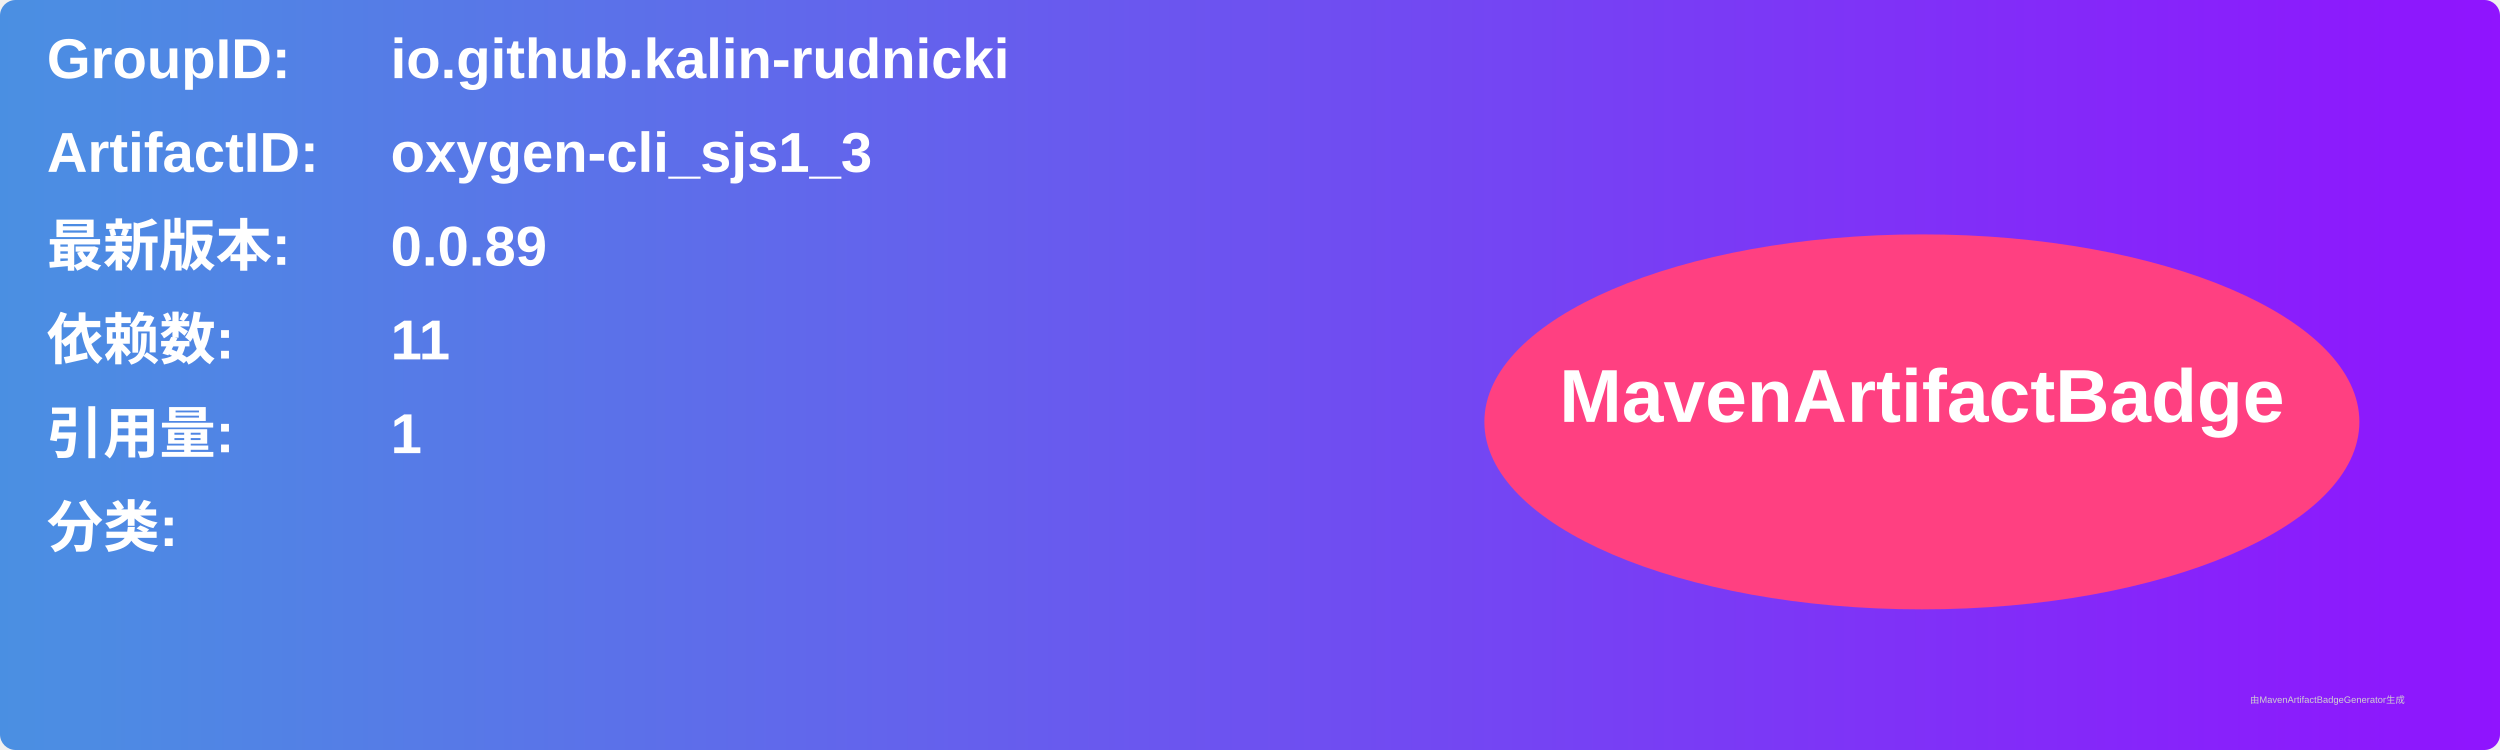
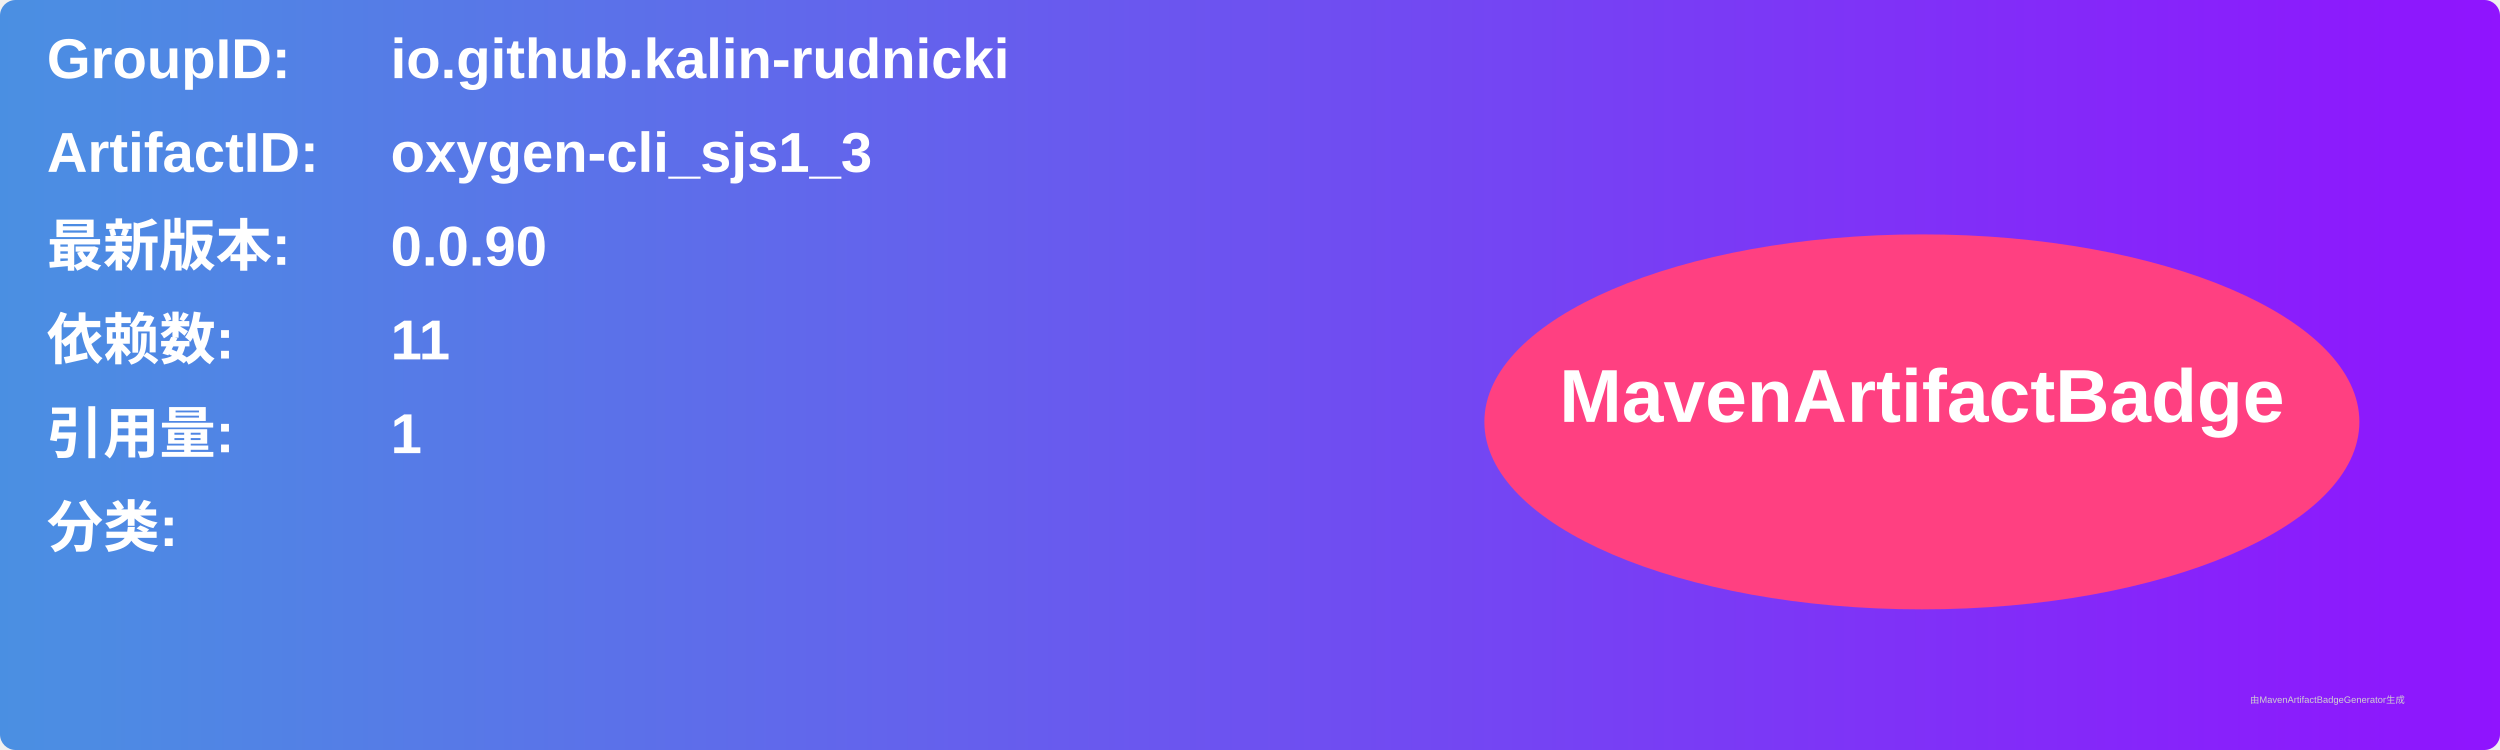
<svg xmlns="http://www.w3.org/2000/svg" width="800" height="240" viewBox="0 0 800 240">
  <linearGradient id="grad" x1="0%" y1="0%" x2="100%" y2="0%">
    <stop offset="0%" stop-color="#4a90e2" />
    <stop offset="100%" stop-color="#9013fe" />
  </linearGradient>
  <rect width="100%" height="100%" rx="5" ry="5" fill="url(#grad)" />
  <g transform="translate(15, 15)">
    <text x="0" y="10" font-family="Arial" font-size="18" fill="white" font-weight="bold" width="260">GroupID:</text>
    <text x="110" y="10" font-family="Arial" font-size="18" fill="white" font-weight="bold" width="460">io.github.kalin-rudnicki</text>
    <text x="0" y="40" font-family="Arial" font-size="18" fill="white" font-weight="bold" width="260">ArtifactID:</text>
    <text x="110" y="40" font-family="Arial" font-size="18" fill="white" font-weight="bold" width="460">oxygen-cli_sjs1_3</text>
    <text x="0" y="70" font-family="Arial" font-size="18" fill="white" font-weight="bold">最新版本:</text>
    <text x="110" y="70" font-family="Arial" font-size="18" fill="white" font-weight="bold">
-       <tspan font-weight="bold">0.0.89</tspan>
+       <tspan font-weight="bold">0.0.90</tspan>
    </text>
    <text x="0" y="100" font-family="Arial" font-size="18" fill="white" font-weight="bold">依赖数: </text>
    <text x="110" y="100" font-family="Arial" font-size="18" fill="white">
      <tspan font-weight="bold">11</tspan>
    </text>
    <text x="0" y="130" font-family="Arial" font-size="18" fill="white" font-weight="bold">引用量: </text>
    <text x="110" y="130" font-family="Arial" font-size="18" fill="white">
      <tspan font-weight="bold">1</tspan>
    </text>
    <text x="0" y="160" font-family="Arial" font-size="18" fill="white" font-weight="bold">分类:</text>
    <text x="10" y="190" font-family="Arial" font-size="10" fill="white">
      <tspan font-weight="bold" />
    </text>
    <ellipse cx="600" cy="120" rx="140" ry="60" fill="#ff4081" />
    <text x="600" y="120" text-anchor="middle" font-family="Arial" font-size="24" fill="white" font-weight="bold">MavenArtifactBadge</text>
  </g>
  <text x="720" y="225" font-family="Arial" font-size="3" fill="#d0d0d0">由MavenArtifactBadgeGenerator生成</text>
</svg>
